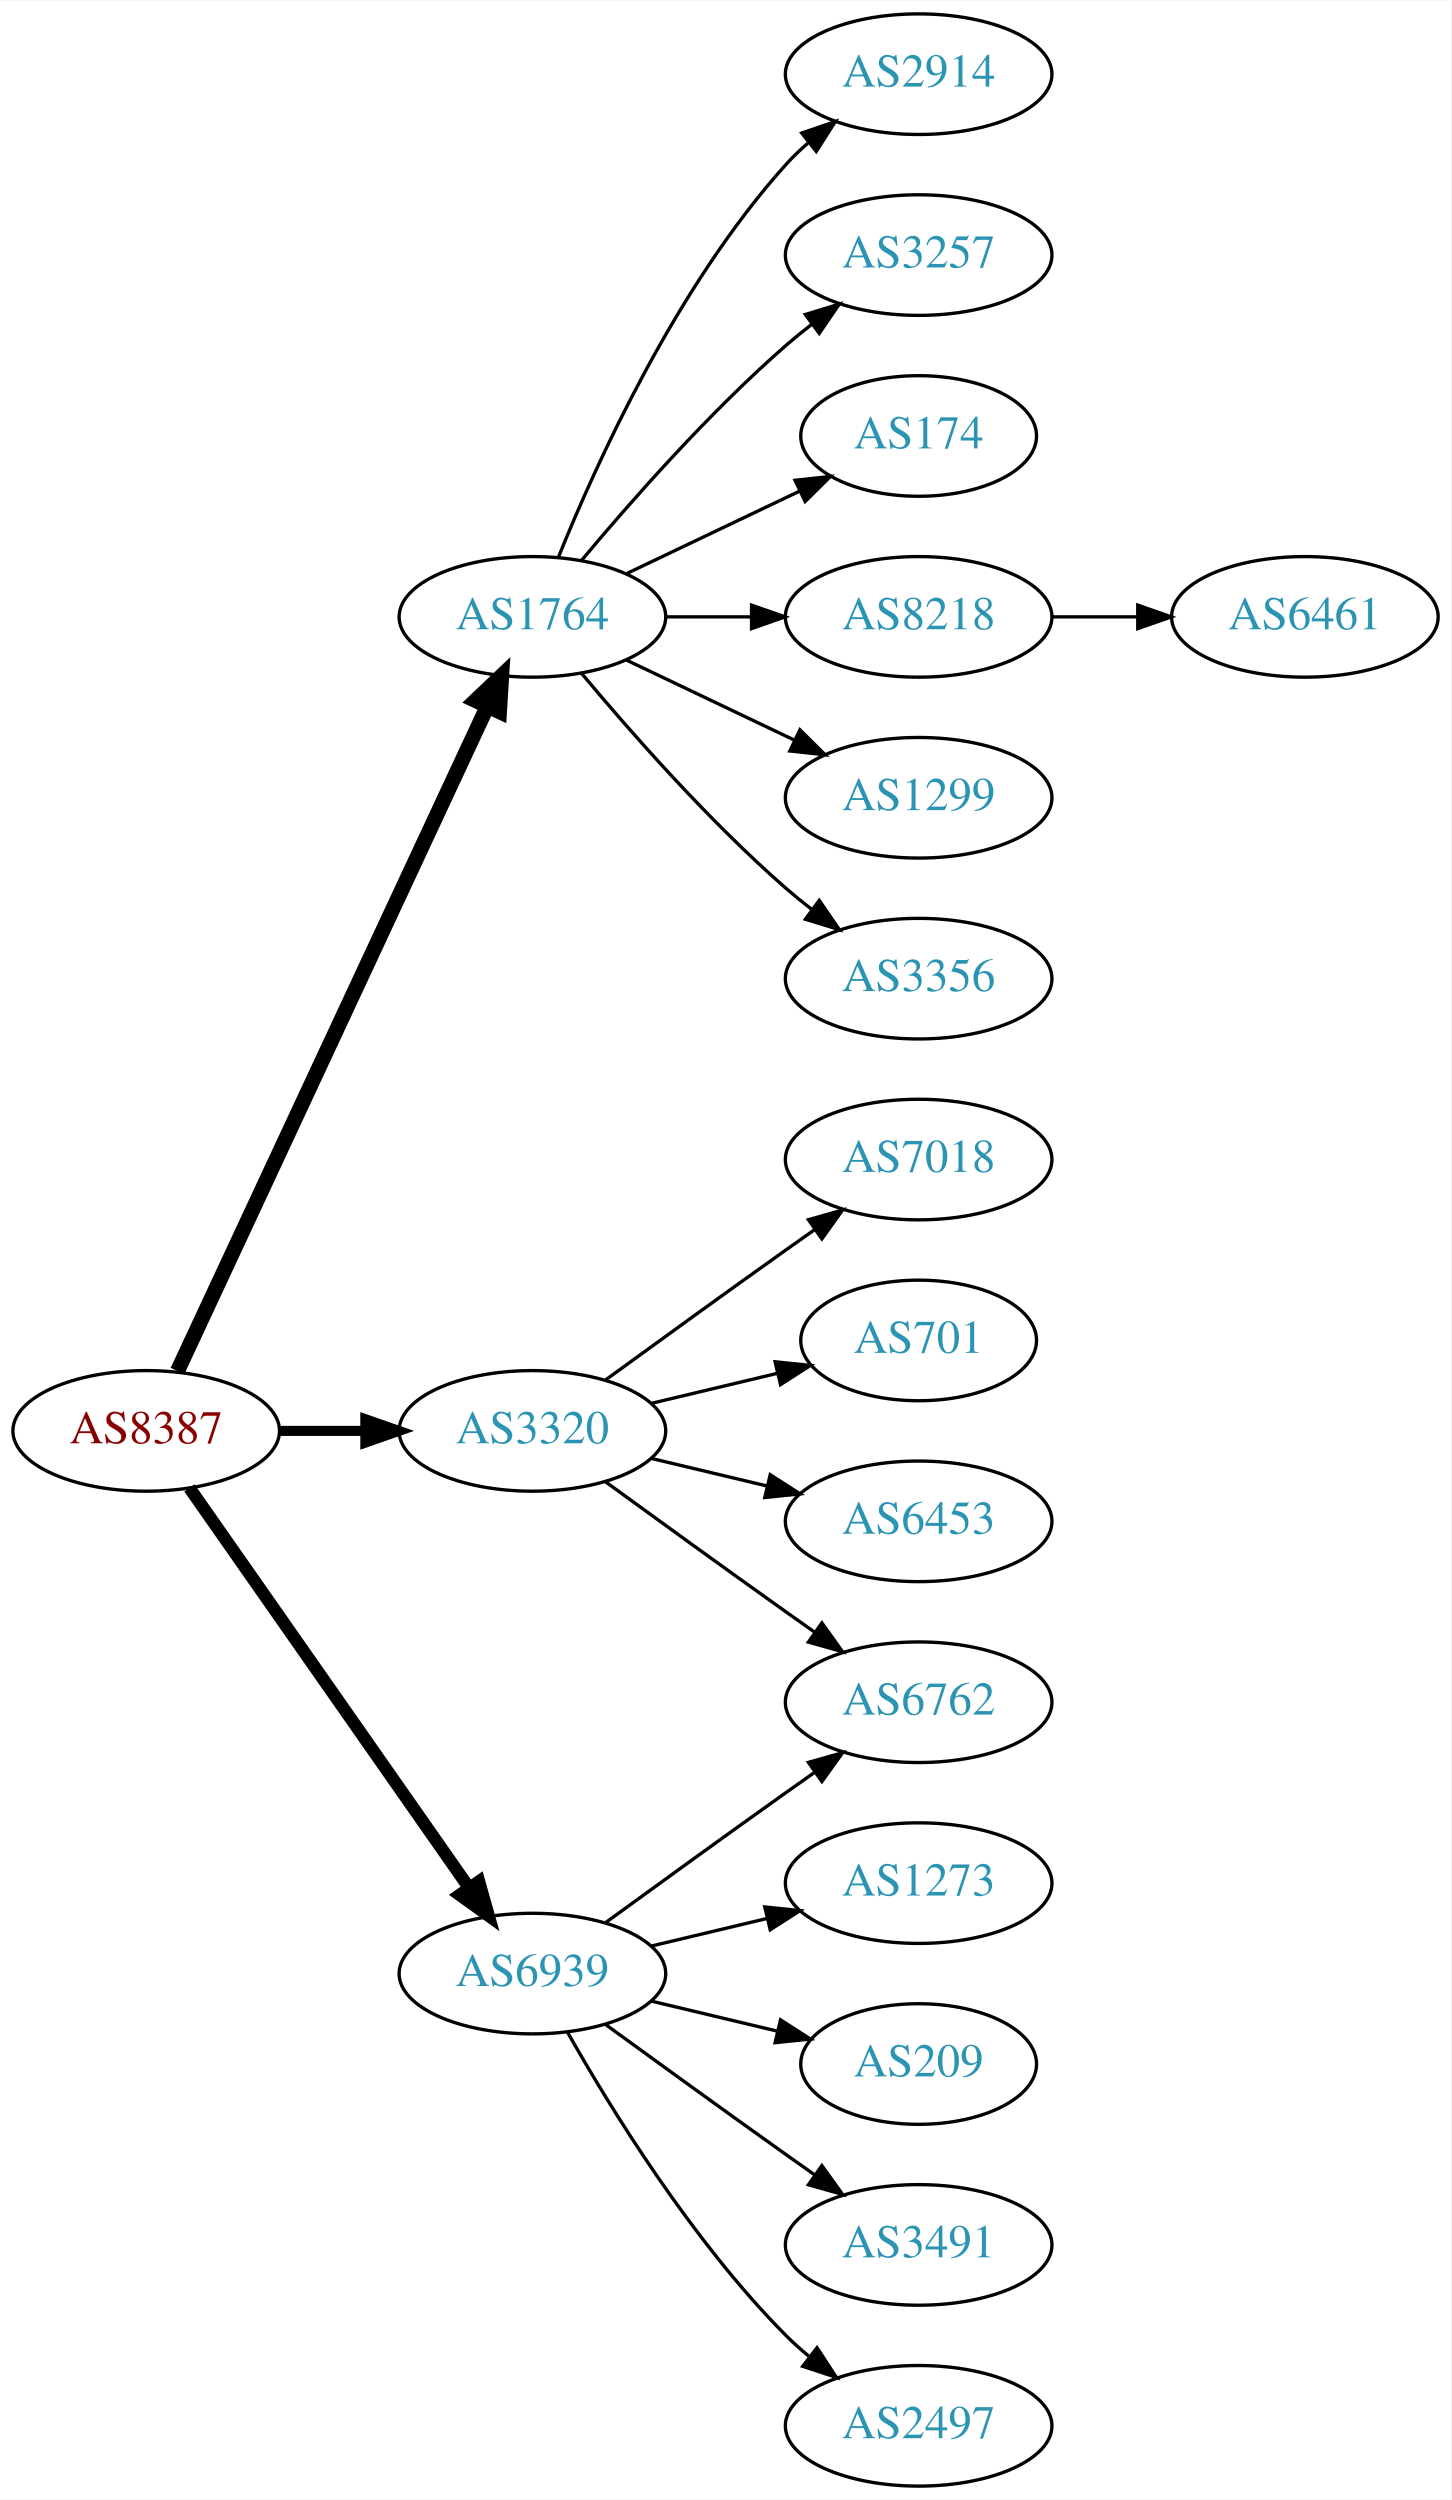
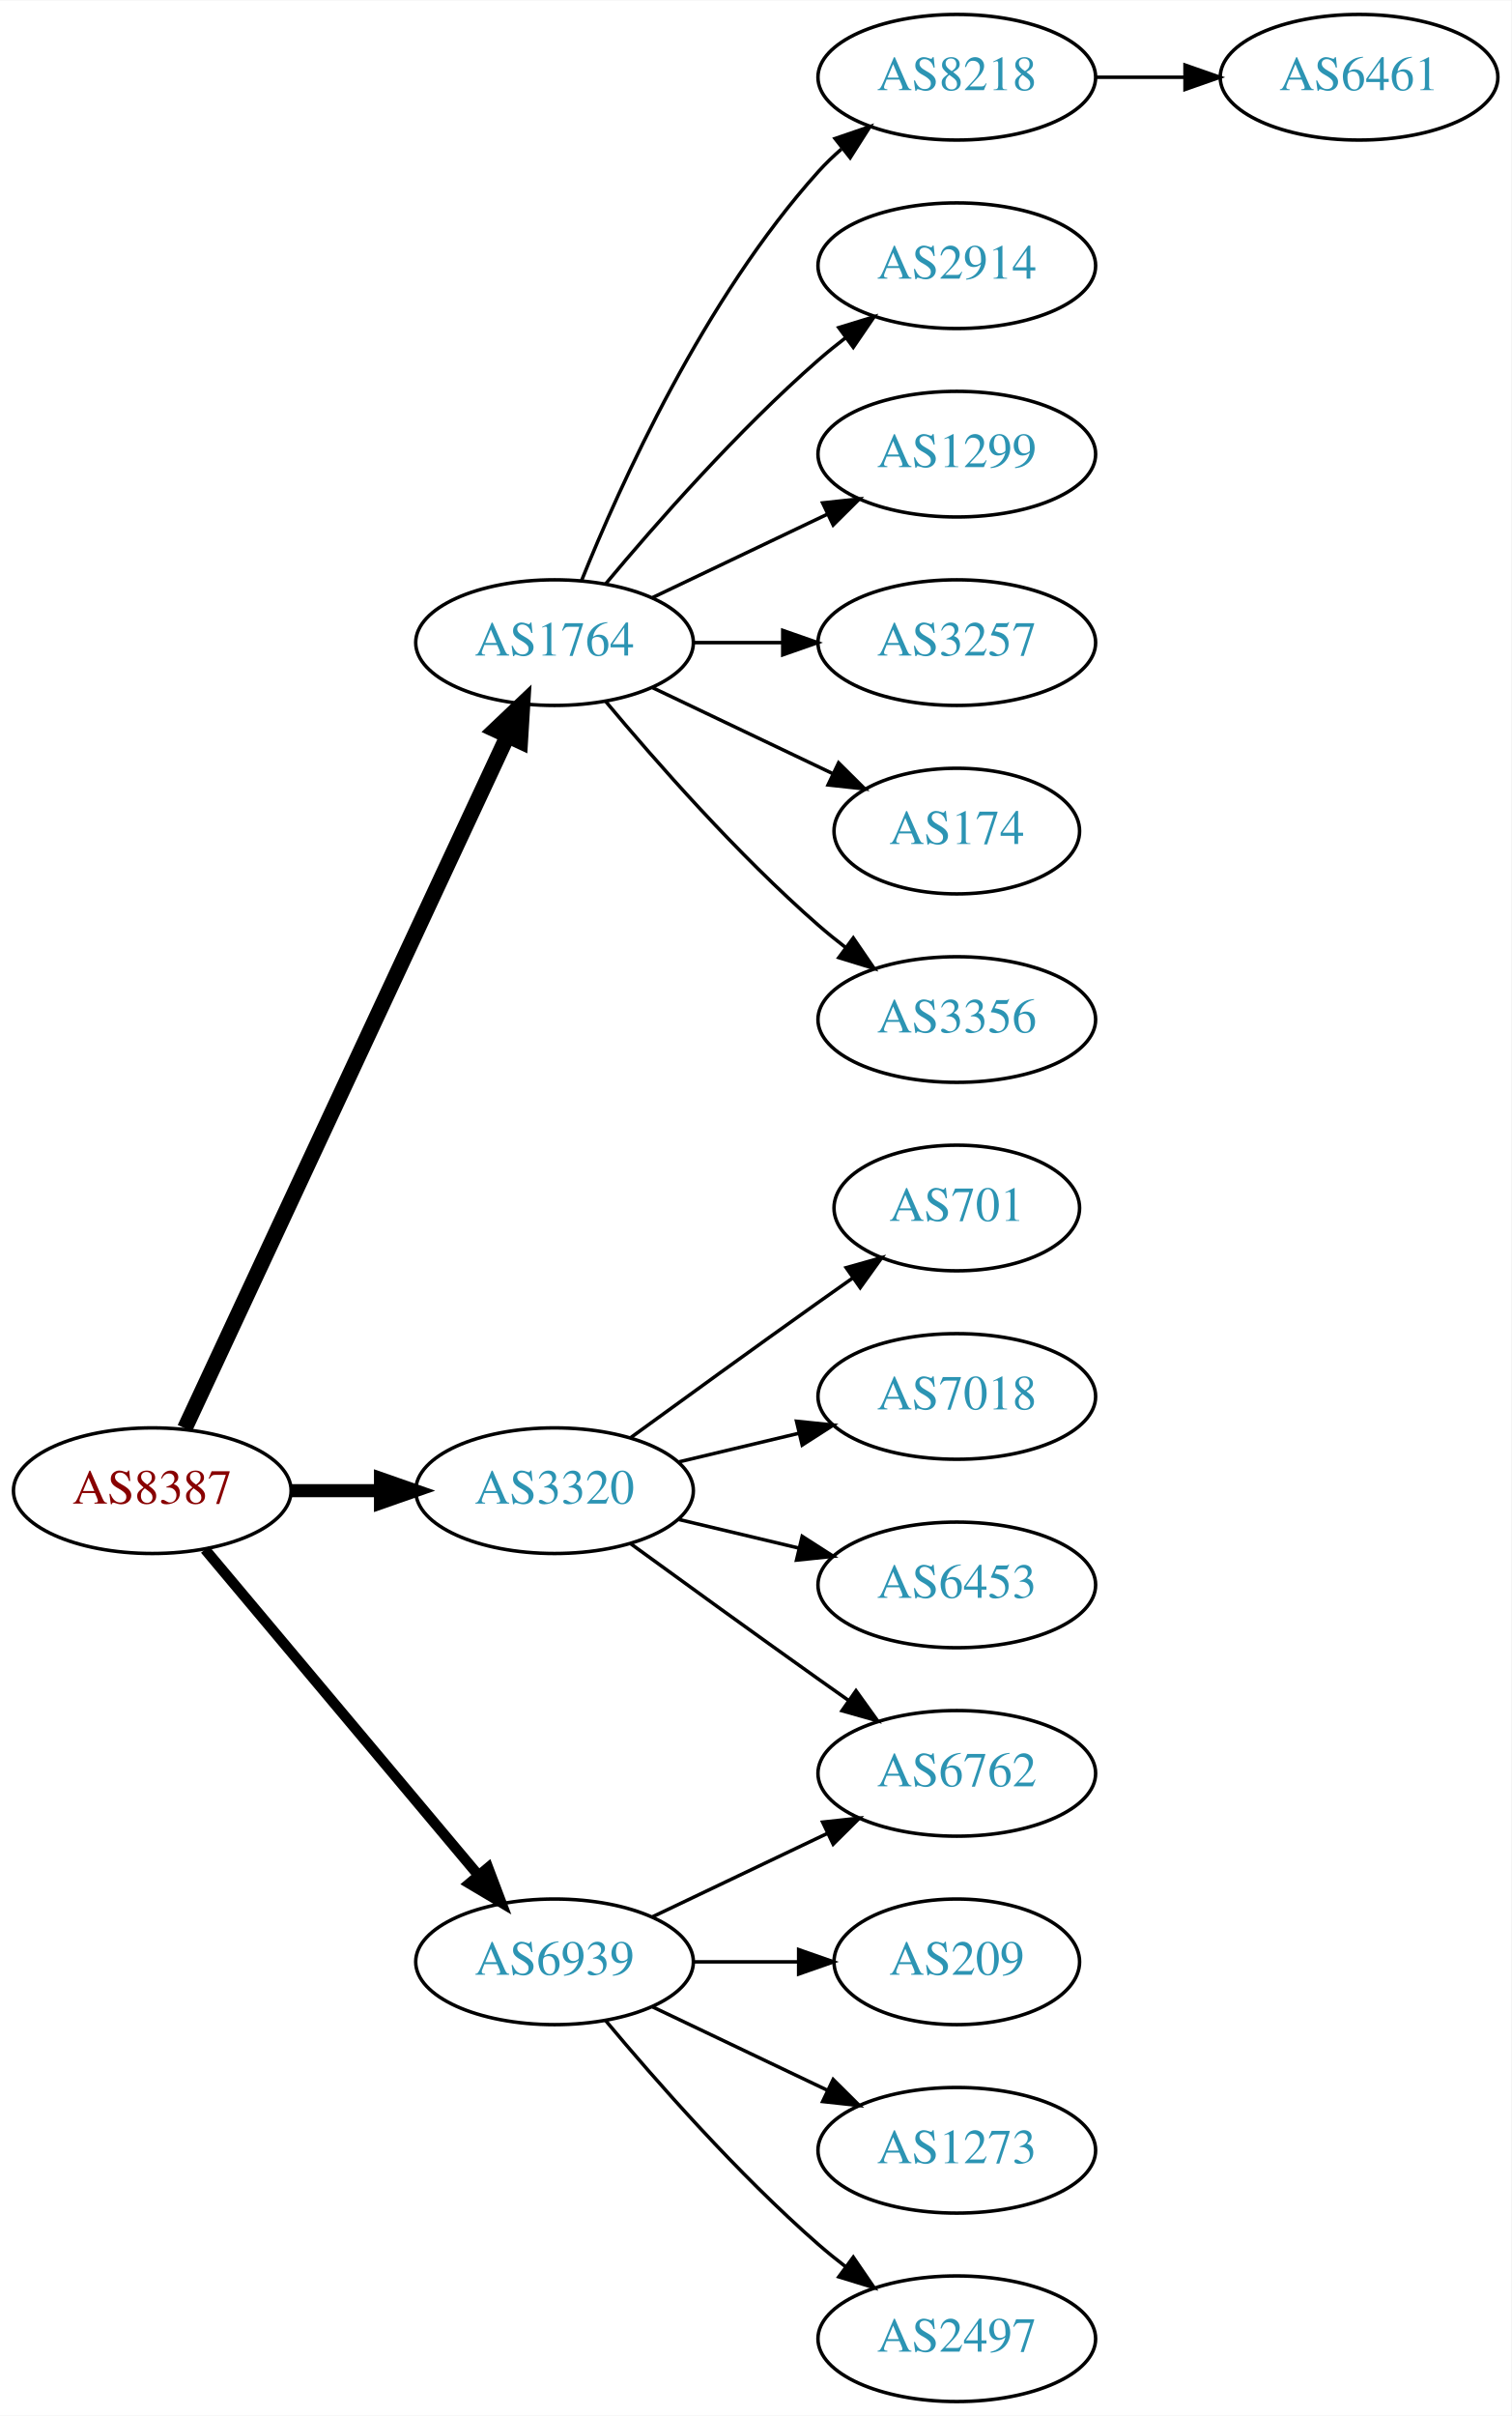
- <svg xmlns="http://www.w3.org/2000/svg" xmlns:xlink="http://www.w3.org/1999/xlink" width="433pt" height="746pt" viewBox="0.00 0.00 433.17 746.00">
-   <g id="graph0" class="graph" transform="scale(1 1) rotate(0) translate(4 742)">
-     <polygon fill="white" stroke="none" points="-4,4 -4,-742 429.172,-742 429.172,4 -4,4" />
+ <svg xmlns="http://www.w3.org/2000/svg" xmlns:xlink="http://www.w3.org/1999/xlink" width="433pt" height="692pt" viewBox="0.00 0.00 433.17 692.00">
+   <g id="graph0" class="graph" transform="scale(1 1) rotate(0) translate(4 688)">
+     <polygon fill="white" stroke="none" points="-4,4 -4,-688 429.172,-688 429.172,4 -4,4" />
    <g id="node1" class="node">
      <g id="a_node1">
        <a xlink:href="/asn/8387" xlink:title="AS8387 ~ Rennweg 97-99 [AT]">
-           <ellipse fill="#ffffff" stroke="black" cx="39.647" cy="-315" rx="39.794" ry="18" />
-           <text text-anchor="middle" x="39.647" y="-311.3" font-family="Times,serif" font-size="14.00" fill="#880000">AS8387</text>
+           <ellipse fill="#ffffff" stroke="black" cx="39.647" cy="-261" rx="39.794" ry="18" />
+           <text text-anchor="middle" x="39.647" y="-257.3" font-family="Times,serif" font-size="14.00" fill="#880000">AS8387</text>
        </a>
      </g>
    </g>
    <g id="node2" class="node">
      <g id="a_node2">
        <a xlink:href="/asn/1764" xlink:title="AS1764 ~ NEXTLAYER-AS [AT]">
-           <ellipse fill="#ffffff" stroke="black" cx="154.939" cy="-558" rx="39.794" ry="18" />
-           <text text-anchor="middle" x="154.939" y="-554.3" font-family="Times,serif" font-size="14.00" fill="#2c94b3">AS1764</text>
+           <ellipse fill="#ffffff" stroke="black" cx="154.939" cy="-504" rx="39.794" ry="18" />
+           <text text-anchor="middle" x="154.939" y="-500.3" font-family="Times,serif" font-size="14.00" fill="#2c94b3">AS1764</text>
        </a>
      </g>
    </g>
    <g id="edge1" class="edge">
-       <path fill="none" stroke="black" stroke-width="4.5" d="M48.977,-332.868C68.667,-375.101 118.167,-481.272 141.457,-531.227" />
-       <polygon fill="black" stroke="black" stroke-width="4.5" points="137.955,-533.034 145.749,-540.433 145.092,-529.706 137.955,-533.034" />
+       <path fill="none" stroke="black" stroke-width="4.5" d="M48.977,-278.868C68.667,-321.101 118.167,-427.272 141.457,-477.227" />
+       <polygon fill="black" stroke="black" stroke-width="4.5" points="137.955,-479.034 145.749,-486.433 145.092,-475.706 137.955,-479.034" />
    </g>
    <g id="node3" class="node">
      <g id="a_node3">
        <a xlink:href="/asn/3320" xlink:title="AS3320 ~ DTAG [DE]">
-           <ellipse fill="#ffffff" stroke="black" cx="154.939" cy="-315" rx="39.794" ry="18" />
-           <text text-anchor="middle" x="154.939" y="-311.3" font-family="Times,serif" font-size="14.00" fill="#2c94b3">AS3320</text>
+           <ellipse fill="#ffffff" stroke="black" cx="154.939" cy="-261" rx="39.794" ry="18" />
+           <text text-anchor="middle" x="154.939" y="-257.3" font-family="Times,serif" font-size="14.00" fill="#2c94b3">AS3320</text>
        </a>
      </g>
    </g>
    <g id="edge2" class="edge">
-       <path fill="none" stroke="black" stroke-width="3" d="M79.319,-315C87.522,-315 96.286,-315 104.818,-315" />
-       <polygon fill="black" stroke="black" stroke-width="3" points="105.057,-318.5 115.057,-315 105.057,-311.5 105.057,-318.5" />
+       <path fill="none" stroke="black" stroke-width="3.75" d="M79.319,-261C87.522,-261 96.286,-261 104.818,-261" />
+       <polygon fill="black" stroke="black" stroke-width="3.75" points="105.057,-264.5 115.057,-261 105.057,-257.5 105.057,-264.5" />
    </g>
    <g id="node4" class="node">
      <g id="a_node4">
        <a xlink:href="/asn/6939" xlink:title="AS6939 ~ Hurricane Electric LLC [US]">
-           <ellipse fill="#ffffff" stroke="black" cx="154.939" cy="-153" rx="39.794" ry="18" />
-           <text text-anchor="middle" x="154.939" y="-149.3" font-family="Times,serif" font-size="14.00" fill="#2c94b3">AS6939</text>
+           <ellipse fill="#ffffff" stroke="black" cx="154.939" cy="-126" rx="39.794" ry="18" />
+           <text text-anchor="middle" x="154.939" y="-122.3" font-family="Times,serif" font-size="14.00" fill="#2c94b3">AS6939</text>
        </a>
      </g>
    </g>
    <g id="edge3" class="edge">
-       <path fill="none" stroke="black" stroke-width="3.75" d="M52.557,-297.969C72.478,-269.483 112.668,-212.015 136.018,-178.626" />
-       <polygon fill="black" stroke="black" stroke-width="3.75" points="138.985,-180.491 141.848,-170.29 133.249,-176.479 138.985,-180.491" />
+       <path fill="none" stroke="black" stroke-width="3" d="M54.766,-244.175C74.441,-220.731 110.245,-178.066 133.023,-150.924" />
+       <polygon fill="black" stroke="black" stroke-width="3" points="135.895,-152.947 139.642,-143.037 130.533,-148.447 135.895,-152.947" />
    </g>
    <g id="node5" class="node">
      <g id="a_node5">
-         <a xlink:href="/asn/2914" xlink:title="AS2914 ~ NTT America, Inc. [US]">
-           <ellipse fill="#ffffff" stroke="black" cx="270.232" cy="-720" rx="39.794" ry="18" />
-           <text text-anchor="middle" x="270.232" y="-716.3" font-family="Times,serif" font-size="14.00" fill="#2c94b3">AS2914</text>
+         <a xlink:href="/asn/8218" xlink:title="AS8218 ~ legacy Neotelecoms [FR]">
+           <ellipse fill="#ffffff" stroke="black" cx="270.232" cy="-666" rx="39.794" ry="18" />
+           <text text-anchor="middle" x="270.232" y="-662.3" font-family="Times,serif" font-size="14.00" fill="#2c94b3">AS8218</text>
        </a>
      </g>
    </g>
    <g id="edge4" class="edge">
-       <path fill="none" stroke="black" d="M162.687,-575.787C173.738,-603.243 197.791,-656.578 230.586,-693 232.588,-695.224 234.807,-697.363 237.14,-699.397" />
-       <polygon fill="black" stroke="black" points="235.338,-702.433 245.359,-705.873 239.67,-696.935 235.338,-702.433" />
+       <path fill="none" stroke="black" d="M162.687,-521.787C173.738,-549.243 197.791,-602.578 230.586,-639 232.588,-641.224 234.807,-643.363 237.14,-645.397" />
+       <polygon fill="black" stroke="black" points="235.338,-648.433 245.359,-651.873 239.67,-642.935 235.338,-648.433" />
    </g>
    <g id="node6" class="node">
      <g id="a_node6">
-         <a xlink:href="/asn/3257" xlink:title="AS3257 ~ GTT [DE]">
-           <ellipse fill="#ffffff" stroke="black" cx="270.232" cy="-666" rx="39.794" ry="18" />
-           <text text-anchor="middle" x="270.232" y="-662.3" font-family="Times,serif" font-size="14.00" fill="#2c94b3">AS3257</text>
+         <a xlink:href="/asn/2914" xlink:title="AS2914 ~ NTT America, Inc. [US]">
+           <ellipse fill="#ffffff" stroke="black" cx="270.232" cy="-612" rx="39.794" ry="18" />
+           <text text-anchor="middle" x="270.232" y="-608.3" font-family="Times,serif" font-size="14.00" fill="#2c94b3">AS2914</text>
        </a>
      </g>
    </g>
    <g id="edge5" class="edge">
-       <path fill="none" stroke="black" d="M169.569,-574.817C183.852,-591.929 207.398,-618.745 230.586,-639 233.052,-641.154 235.69,-643.294 238.388,-645.372" />
-       <polygon fill="black" stroke="black" points="236.413,-648.264 246.542,-651.37 240.561,-642.625 236.413,-648.264" />
+       <path fill="none" stroke="black" d="M169.569,-520.817C183.852,-537.929 207.398,-564.745 230.586,-585 233.052,-587.154 235.69,-589.294 238.388,-591.372" />
+       <polygon fill="black" stroke="black" points="236.413,-594.264 246.542,-597.37 240.561,-588.625 236.413,-594.264" />
    </g>
    <g id="node7" class="node">
      <g id="a_node7">
-         <a xlink:href="/asn/174" xlink:title="AS174 ~ Cogent Communications [US]">
-           <ellipse fill="#ffffff" stroke="black" cx="270.232" cy="-612" rx="35.194" ry="18" />
-           <text text-anchor="middle" x="270.232" y="-608.3" font-family="Times,serif" font-size="14.00" fill="#2c94b3">AS174</text>
+         <a xlink:href="/asn/1299" xlink:title="AS1299 ~ Telia Carrier [EU]">
+           <ellipse fill="#ffffff" stroke="black" cx="270.232" cy="-558" rx="39.794" ry="18" />
+           <text text-anchor="middle" x="270.232" y="-554.3" font-family="Times,serif" font-size="14.00" fill="#2c94b3">AS1299</text>
        </a>
      </g>
    </g>
    <g id="edge6" class="edge">
-       <path fill="none" stroke="black" d="M183.076,-570.934C198.508,-578.29 217.993,-587.577 234.528,-595.459" />
-       <polygon fill="black" stroke="black" points="233.337,-598.768 243.87,-599.911 236.349,-592.449 233.337,-598.768" />
+       <path fill="none" stroke="black" d="M183.076,-516.934C198.07,-524.081 216.891,-533.052 233.114,-540.785" />
+       <polygon fill="black" stroke="black" points="231.784,-544.028 242.317,-545.171 234.796,-537.709 231.784,-544.028" />
    </g>
    <g id="node8" class="node">
      <g id="a_node8">
-         <a xlink:href="/asn/8218" xlink:title="AS8218 ~ legacy Neotelecoms [FR]">
-           <ellipse fill="#ffffff" stroke="black" cx="270.232" cy="-558" rx="39.794" ry="18" />
-           <text text-anchor="middle" x="270.232" y="-554.3" font-family="Times,serif" font-size="14.00" fill="#2c94b3">AS8218</text>
+         <a xlink:href="/asn/3257" xlink:title="AS3257 ~ GTT [DE]">
+           <ellipse fill="#ffffff" stroke="black" cx="270.232" cy="-504" rx="39.794" ry="18" />
+           <text text-anchor="middle" x="270.232" y="-500.3" font-family="Times,serif" font-size="14.00" fill="#2c94b3">AS3257</text>
        </a>
      </g>
    </g>
    <g id="edge7" class="edge">
-       <path fill="none" stroke="black" d="M194.612,-558C202.815,-558 211.579,-558 220.111,-558" />
-       <polygon fill="black" stroke="black" points="220.35,-561.5 230.35,-558 220.35,-554.5 220.35,-561.5" />
+       <path fill="none" stroke="black" d="M194.612,-504C202.815,-504 211.579,-504 220.111,-504" />
+       <polygon fill="black" stroke="black" points="220.35,-507.5 230.35,-504 220.35,-500.5 220.35,-507.5" />
    </g>
    <g id="node9" class="node">
      <g id="a_node9">
-         <a xlink:href="/asn/1299" xlink:title="AS1299 ~ Telia Carrier [EU]">
-           <ellipse fill="#ffffff" stroke="black" cx="270.232" cy="-504" rx="39.794" ry="18" />
-           <text text-anchor="middle" x="270.232" y="-500.3" font-family="Times,serif" font-size="14.00" fill="#2c94b3">AS1299</text>
+         <a xlink:href="/asn/174" xlink:title="AS174 ~ Cogent Communications [US]">
+           <ellipse fill="#ffffff" stroke="black" cx="270.232" cy="-450" rx="35.194" ry="18" />
+           <text text-anchor="middle" x="270.232" y="-446.3" font-family="Times,serif" font-size="14.00" fill="#2c94b3">AS174</text>
        </a>
      </g>
    </g>
    <g id="edge8" class="edge">
-       <path fill="none" stroke="black" d="M183.076,-545.066C198.07,-537.919 216.891,-528.948 233.114,-521.215" />
-       <polygon fill="black" stroke="black" points="234.796,-524.291 242.317,-516.829 231.784,-517.972 234.796,-524.291" />
+       <path fill="none" stroke="black" d="M183.076,-491.066C198.508,-483.71 217.993,-474.423 234.528,-466.541" />
+       <polygon fill="black" stroke="black" points="236.349,-469.551 243.87,-462.089 233.337,-463.232 236.349,-469.551" />
    </g>
    <g id="node10" class="node">
      <g id="a_node10">
        <a xlink:href="/asn/3356" xlink:title="AS3356 ~ Level 3 Parent, LLC [US]">
-           <ellipse fill="#ffffff" stroke="black" cx="270.232" cy="-450" rx="39.794" ry="18" />
-           <text text-anchor="middle" x="270.232" y="-446.3" font-family="Times,serif" font-size="14.00" fill="#2c94b3">AS3356</text>
+           <ellipse fill="#ffffff" stroke="black" cx="270.232" cy="-396" rx="39.794" ry="18" />
+           <text text-anchor="middle" x="270.232" y="-392.3" font-family="Times,serif" font-size="14.00" fill="#2c94b3">AS3356</text>
        </a>
      </g>
    </g>
    <g id="edge9" class="edge">
-       <path fill="none" stroke="black" d="M169.569,-541.183C183.852,-524.071 207.398,-497.255 230.586,-477 233.052,-474.846 235.69,-472.706 238.388,-470.628" />
-       <polygon fill="black" stroke="black" points="240.561,-473.375 246.542,-464.63 236.413,-467.736 240.561,-473.375" />
+       <path fill="none" stroke="black" d="M169.569,-487.183C183.852,-470.071 207.398,-443.255 230.586,-423 233.052,-420.846 235.69,-418.706 238.388,-416.628" />
+       <polygon fill="black" stroke="black" points="240.561,-419.375 246.542,-410.63 236.413,-413.736 240.561,-419.375" />
    </g>
    <g id="node12" class="node">
      <g id="a_node12">
-         <a xlink:href="/asn/7018" xlink:title="AS7018 ~ AT&amp;T Services, Inc. [US]">
-           <ellipse fill="#ffffff" stroke="black" cx="270.232" cy="-396" rx="39.794" ry="18" />
-           <text text-anchor="middle" x="270.232" y="-392.3" font-family="Times,serif" font-size="14.00" fill="#2c94b3">AS7018</text>
-         </a>
-       </g>
-     </g>
-     <g id="edge11" class="edge">
-       <path fill="none" stroke="black" d="M176.788,-330.222C191.722,-341.091 212.335,-356.025 230.586,-369 233.406,-371.005 236.349,-373.085 239.297,-375.159" />
-       <polygon fill="black" stroke="black" points="237.325,-378.05 247.522,-380.926 241.344,-372.319 237.325,-378.05" />
-     </g>
-     <g id="node13" class="node">
-       <g id="a_node13">
        <a xlink:href="/asn/701" xlink:title="AS701 ~ UUNET [US]">
          <ellipse fill="#ffffff" stroke="black" cx="270.232" cy="-342" rx="35.194" ry="18" />
          <text text-anchor="middle" x="270.232" y="-338.3" font-family="Times,serif" font-size="14.00" fill="#2c94b3">AS701</text>
        </a>
      </g>
    </g>
+     <g id="edge11" class="edge">
+       <path fill="none" stroke="black" d="M176.788,-276.222C191.722,-287.091 212.335,-302.025 230.586,-315 233.796,-317.282 237.165,-319.661 240.52,-322.018" />
+       <polygon fill="black" stroke="black" points="238.532,-324.899 248.73,-327.77 242.548,-319.166 238.532,-324.899" />
+     </g>
+     <g id="node13" class="node">
+       <g id="a_node13">
+         <a xlink:href="/asn/7018" xlink:title="AS7018 ~ AT&amp;T Services, Inc. [US]">
+           <ellipse fill="#ffffff" stroke="black" cx="270.232" cy="-288" rx="39.794" ry="18" />
+           <text text-anchor="middle" x="270.232" y="-284.3" font-family="Times,serif" font-size="14.00" fill="#2c94b3">AS7018</text>
+         </a>
+       </g>
+     </g>
    <g id="edge12" class="edge">
-       <path fill="none" stroke="black" d="M190.547,-323.248C202.341,-326.058 215.646,-329.229 227.913,-332.153" />
-       <polygon fill="black" stroke="black" points="227.379,-335.624 237.918,-334.537 229.002,-328.814 227.379,-335.624" />
+       <path fill="none" stroke="black" d="M190.547,-269.248C201.418,-271.838 213.572,-274.735 225.015,-277.462" />
+       <polygon fill="black" stroke="black" points="224.298,-280.889 234.837,-279.803 225.921,-274.08 224.298,-280.889" />
    </g>
    <g id="node14" class="node">
      <g id="a_node14">
        <a xlink:href="/asn/6453" xlink:title="AS6453 ~ TATA COMMUNICATIONS (AMERICA) INC [US]">
-           <ellipse fill="#ffffff" stroke="black" cx="270.232" cy="-288" rx="39.794" ry="18" />
-           <text text-anchor="middle" x="270.232" y="-284.3" font-family="Times,serif" font-size="14.00" fill="#2c94b3">AS6453</text>
+           <ellipse fill="#ffffff" stroke="black" cx="270.232" cy="-234" rx="39.794" ry="18" />
+           <text text-anchor="middle" x="270.232" y="-230.3" font-family="Times,serif" font-size="14.00" fill="#2c94b3">AS6453</text>
        </a>
      </g>
    </g>
    <g id="edge13" class="edge">
-       <path fill="none" stroke="black" d="M190.547,-306.752C201.418,-304.162 213.572,-301.265 225.015,-298.538" />
-       <polygon fill="black" stroke="black" points="225.921,-301.92 234.837,-296.197 224.298,-295.111 225.921,-301.92" />
+       <path fill="none" stroke="black" d="M190.547,-252.752C201.418,-250.162 213.572,-247.265 225.015,-244.538" />
+       <polygon fill="black" stroke="black" points="225.921,-247.92 234.837,-242.197 224.298,-241.111 225.921,-247.92" />
    </g>
    <g id="node15" class="node">
      <g id="a_node15">
        <a xlink:href="/asn/6762" xlink:title="AS6762 ~ TELECOM ITALIA SPARKLE S.p.A. [IT]">
-           <ellipse fill="#ffffff" stroke="black" cx="270.232" cy="-234" rx="39.794" ry="18" />
-           <text text-anchor="middle" x="270.232" y="-230.3" font-family="Times,serif" font-size="14.00" fill="#2c94b3">AS6762</text>
+           <ellipse fill="#ffffff" stroke="black" cx="270.232" cy="-180" rx="39.794" ry="18" />
+           <text text-anchor="middle" x="270.232" y="-176.3" font-family="Times,serif" font-size="14.00" fill="#2c94b3">AS6762</text>
        </a>
      </g>
    </g>
    <g id="edge14" class="edge">
-       <path fill="none" stroke="black" d="M176.788,-299.778C191.722,-288.909 212.335,-273.975 230.586,-261 233.406,-258.995 236.349,-256.915 239.297,-254.841" />
-       <polygon fill="black" stroke="black" points="241.344,-257.681 247.522,-249.074 237.325,-251.95 241.344,-257.681" />
+       <path fill="none" stroke="black" d="M176.788,-245.778C191.722,-234.909 212.335,-219.975 230.586,-207 233.406,-204.995 236.349,-202.915 239.297,-200.841" />
+       <polygon fill="black" stroke="black" points="241.344,-203.681 247.522,-195.074 237.325,-197.95 241.344,-203.681" />
    </g>
    <g id="edge16" class="edge">
-       <path fill="none" stroke="black" d="M176.788,-168.222C191.722,-179.091 212.335,-194.025 230.586,-207 233.406,-209.005 236.349,-211.085 239.297,-213.159" />
-       <polygon fill="black" stroke="black" points="237.325,-216.05 247.522,-218.926 241.344,-210.319 237.325,-216.05" />
+       <path fill="none" stroke="black" d="M183.076,-138.934C198.07,-146.081 216.891,-155.052 233.114,-162.785" />
+       <polygon fill="black" stroke="black" points="231.784,-166.028 242.317,-167.171 234.796,-159.709 231.784,-166.028" />
    </g>
    <g id="node16" class="node">
      <g id="a_node16">
-         <a xlink:href="/asn/1273" xlink:title="AS1273 ~ Vodafone Group PLC [EU]">
-           <ellipse fill="#ffffff" stroke="black" cx="270.232" cy="-180" rx="39.794" ry="18" />
-           <text text-anchor="middle" x="270.232" y="-176.3" font-family="Times,serif" font-size="14.00" fill="#2c94b3">AS1273</text>
-         </a>
-       </g>
-     </g>
-     <g id="edge15" class="edge">
-       <path fill="none" stroke="black" d="M190.547,-161.248C201.418,-163.838 213.572,-166.735 225.015,-169.462" />
-       <polygon fill="black" stroke="black" points="224.298,-172.889 234.837,-171.803 225.921,-166.08 224.298,-172.889" />
-     </g>
-     <g id="node17" class="node">
-       <g id="a_node17">
        <a xlink:href="/asn/209" xlink:title="AS209 ~ CenturyLink Communications, LLC [US]">
          <ellipse fill="#ffffff" stroke="black" cx="270.232" cy="-126" rx="35.194" ry="18" />
          <text text-anchor="middle" x="270.232" y="-122.3" font-family="Times,serif" font-size="14.00" fill="#2c94b3">AS209</text>
        </a>
      </g>
    </g>
+     <g id="edge15" class="edge">
+       <path fill="none" stroke="black" d="M194.612,-126C204.317,-126 214.808,-126 224.771,-126" />
+       <polygon fill="black" stroke="black" points="224.907,-129.5 234.907,-126 224.907,-122.5 224.907,-129.5" />
+     </g>
+     <g id="node17" class="node">
+       <g id="a_node17">
+         <a xlink:href="/asn/1273" xlink:title="AS1273 ~ Vodafone Group PLC [EU]">
+           <ellipse fill="#ffffff" stroke="black" cx="270.232" cy="-72" rx="39.794" ry="18" />
+           <text text-anchor="middle" x="270.232" y="-68.3" font-family="Times,serif" font-size="14.00" fill="#2c94b3">AS1273</text>
+         </a>
+       </g>
+     </g>
    <g id="edge17" class="edge">
-       <path fill="none" stroke="black" d="M190.547,-144.752C202.341,-141.942 215.646,-138.771 227.913,-135.847" />
-       <polygon fill="black" stroke="black" points="229.002,-139.186 237.918,-133.463 227.379,-132.376 229.002,-139.186" />
+       <path fill="none" stroke="black" d="M183.076,-113.066C198.07,-105.919 216.891,-96.948 233.114,-89.215" />
+       <polygon fill="black" stroke="black" points="234.796,-92.291 242.317,-84.829 231.784,-85.972 234.796,-92.291" />
    </g>
    <g id="node18" class="node">
      <g id="a_node18">
-         <a xlink:href="/asn/3491" xlink:title="AS3491 ~ PCCW Global, Inc. [US]">
-           <ellipse fill="#ffffff" stroke="black" cx="270.232" cy="-72" rx="39.794" ry="18" />
-           <text text-anchor="middle" x="270.232" y="-68.3" font-family="Times,serif" font-size="14.00" fill="#2c94b3">AS3491</text>
-         </a>
-       </g>
-     </g>
-     <g id="edge18" class="edge">
-       <path fill="none" stroke="black" d="M176.788,-137.778C191.722,-126.909 212.335,-111.975 230.586,-99 233.406,-96.995 236.349,-94.915 239.297,-92.841" />
-       <polygon fill="black" stroke="black" points="241.344,-95.681 247.522,-87.074 237.325,-89.95 241.344,-95.681" />
-     </g>
-     <g id="node19" class="node">
-       <g id="a_node19">
        <a xlink:href="/asn/2497" xlink:title="AS2497 ~ Internet Initiative Japan Inc. [JP]">
          <ellipse fill="#ffffff" stroke="black" cx="270.232" cy="-18" rx="39.794" ry="18" />
          <text text-anchor="middle" x="270.232" y="-14.3" font-family="Times,serif" font-size="14.00" fill="#2c94b3">AS2497</text>
        </a>
      </g>
    </g>
-     <g id="edge19" class="edge">
-       <path fill="none" stroke="black" d="M165.399,-135.51C178.181,-112.904 202.613,-73.114 230.586,-45 232.697,-42.879 234.993,-40.812 237.378,-38.829" />
-       <polygon fill="black" stroke="black" points="239.894,-41.31 245.694,-32.444 235.631,-35.758 239.894,-41.31" />
+     <g id="edge18" class="edge">
+       <path fill="none" stroke="black" d="M169.569,-109.183C183.852,-92.071 207.398,-65.255 230.586,-45 233.052,-42.846 235.69,-40.706 238.388,-38.628" />
+       <polygon fill="black" stroke="black" points="240.561,-41.375 246.542,-32.63 236.413,-35.736 240.561,-41.375" />
    </g>
    <g id="node11" class="node">
      <g id="a_node11">
        <a xlink:href="/asn/6461" xlink:title="AS6461 ~ Zayo Bandwidth [US]">
-           <ellipse fill="#ffffff" stroke="black" cx="385.525" cy="-558" rx="39.794" ry="18" />
-           <text text-anchor="middle" x="385.525" y="-554.3" font-family="Times,serif" font-size="14.00" fill="#2c94b3">AS6461</text>
+           <ellipse fill="#ffffff" stroke="black" cx="385.525" cy="-666" rx="39.794" ry="18" />
+           <text text-anchor="middle" x="385.525" y="-662.3" font-family="Times,serif" font-size="14.00" fill="#2c94b3">AS6461</text>
        </a>
      </g>
    </g>
    <g id="edge10" class="edge">
-       <path fill="none" stroke="black" d="M309.905,-558C318.108,-558 326.872,-558 335.404,-558" />
-       <polygon fill="black" stroke="black" points="335.643,-561.5 345.643,-558 335.643,-554.5 335.643,-561.5" />
+       <path fill="none" stroke="black" d="M309.905,-666C318.108,-666 326.872,-666 335.404,-666" />
+       <polygon fill="black" stroke="black" points="335.643,-669.5 345.643,-666 335.643,-662.5 335.643,-669.5" />
    </g>
  </g>
</svg>
